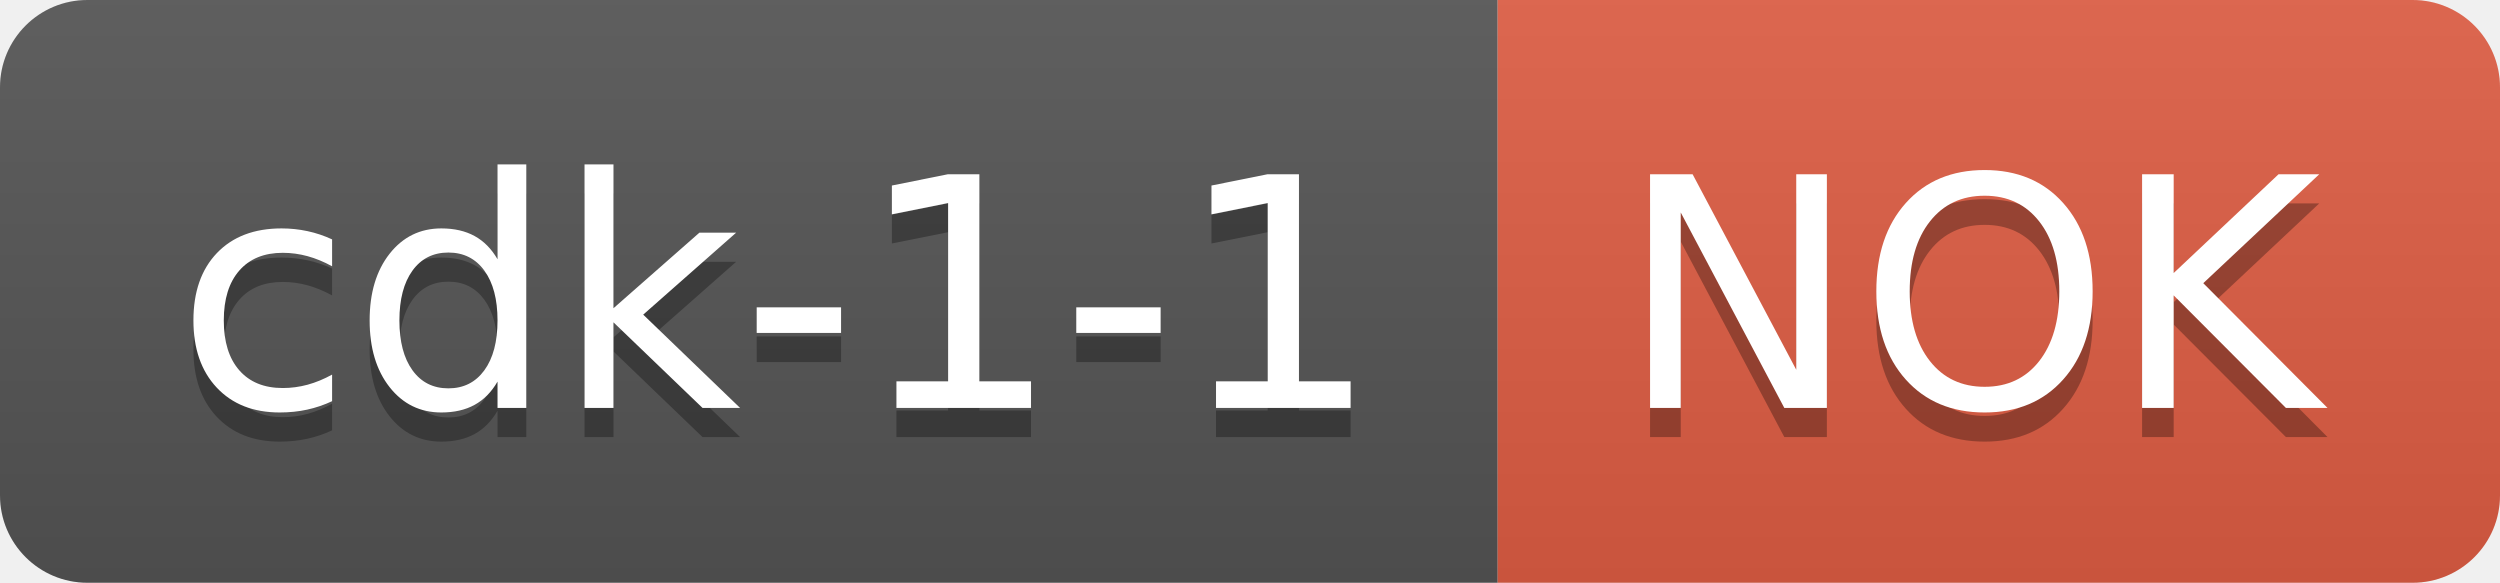
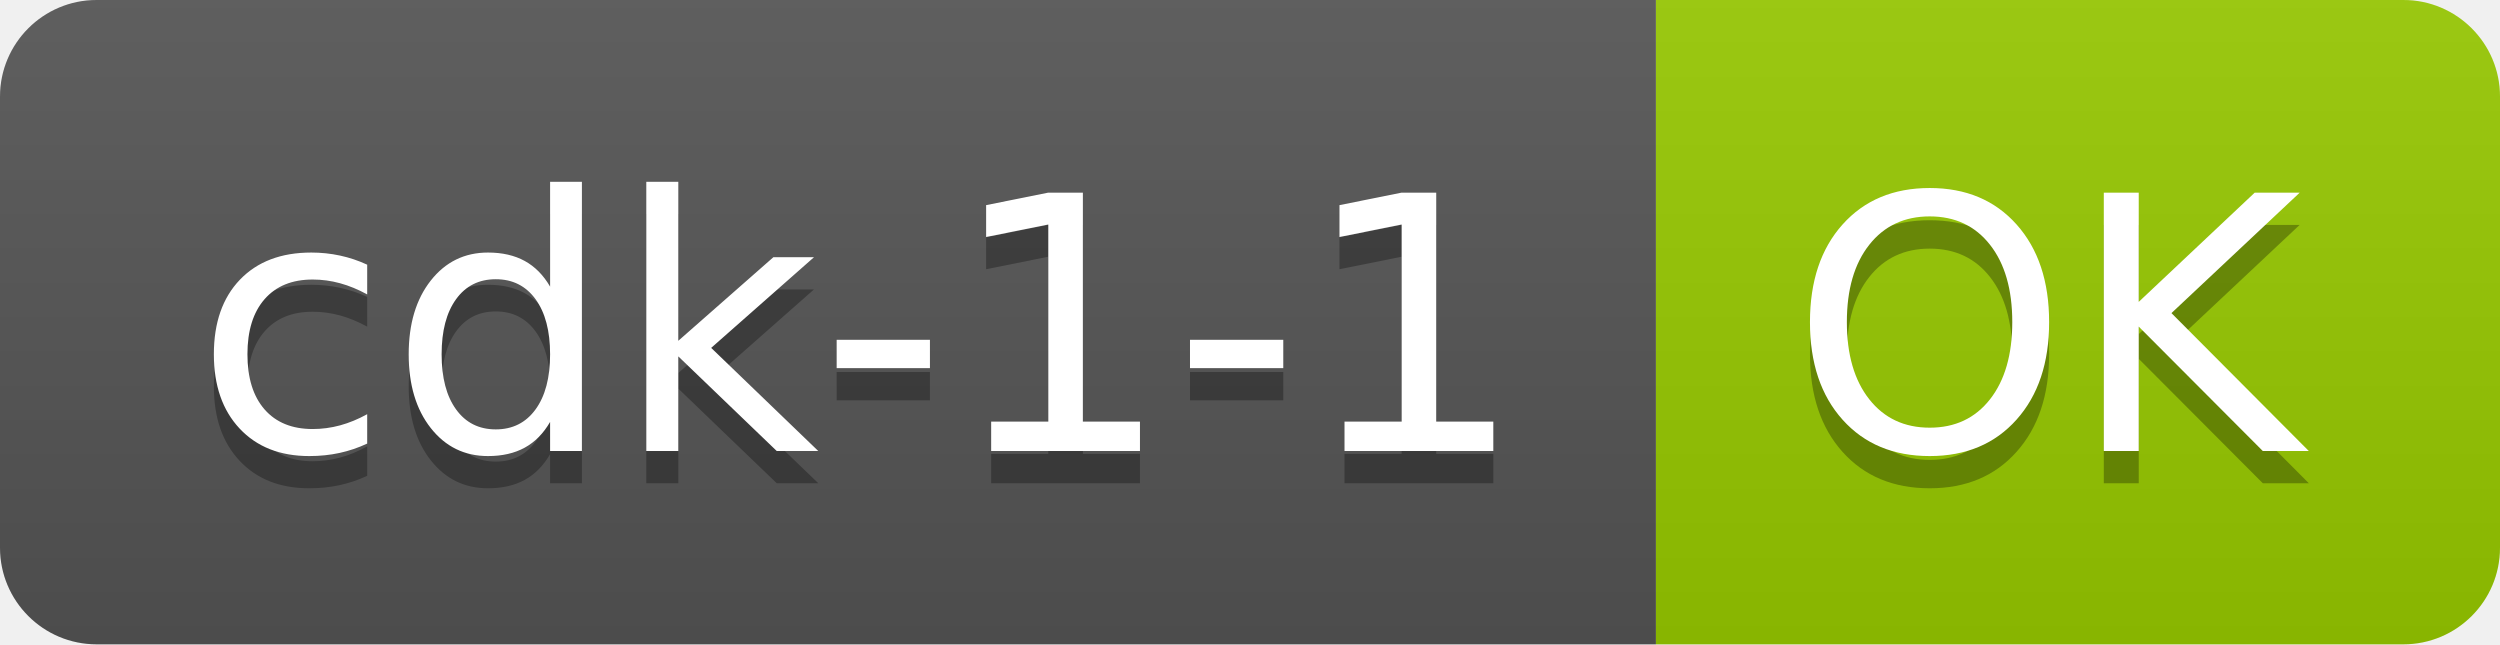
- <svg xmlns="http://www.w3.org/2000/svg" width="85.8" height="20">
+ <svg xmlns="http://www.w3.org/2000/svg" width="77.6" height="20">
  <linearGradient id="smooth" x2="0" y2="100%">
    <stop offset="0" stop-color="#bbb" stop-opacity=".1" />
    <stop offset="1" stop-opacity=".1" />
  </linearGradient>
  <clipPath id="round">
-     <rect width="85.8" height="20" rx="3" fill="#fff" />
+     <rect width="77.6" height="20" rx="3" fill="#fff" />
  </clipPath>
  <g clip-path="url(#round)">
    <rect width="51.4" height="20" fill="#555" />
-     <rect x="51.4" width="34.4" height="20" fill="#e05d44" />
-     <rect width="85.8" height="20" fill="url(#smooth)" />
+     <rect x="51.4" width="26.2" height="20" fill="#97CA00" />
+     <rect width="77.6" height="20" fill="url(#smooth)" />
  </g>
  <g fill="#fff" text-anchor="middle" font-family="DejaVu Sans,Verdana,Geneva,sans-serif" font-size="110">
    <text x="267.0" y="150" fill="#010101" fill-opacity=".3" transform="scale(0.1)" textLength="414.0" lengthAdjust="spacing">cdk-1-1</text>
    <text x="267.0" y="140" transform="scale(0.1)" textLength="414.0" lengthAdjust="spacing">cdk-1-1</text>
-     <text x="676.0" y="150" fill="#010101" fill-opacity=".3" transform="scale(0.1)" textLength="244.0" lengthAdjust="spacing">NOK</text>
-     <text x="676.0" y="140" transform="scale(0.1)" textLength="244.0" lengthAdjust="spacing">NOK</text>
+     <text x="635.0" y="150" fill="#010101" fill-opacity=".3" transform="scale(0.1)" textLength="162.0" lengthAdjust="spacing">OK</text>
+     <text x="635.0" y="140" transform="scale(0.1)" textLength="162.0" lengthAdjust="spacing">OK</text>
  </g>
</svg>
